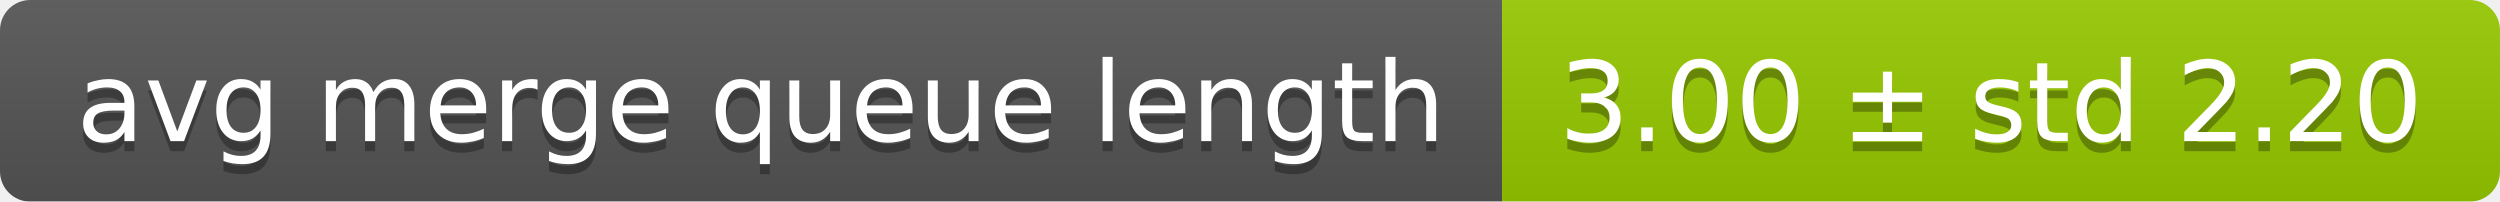
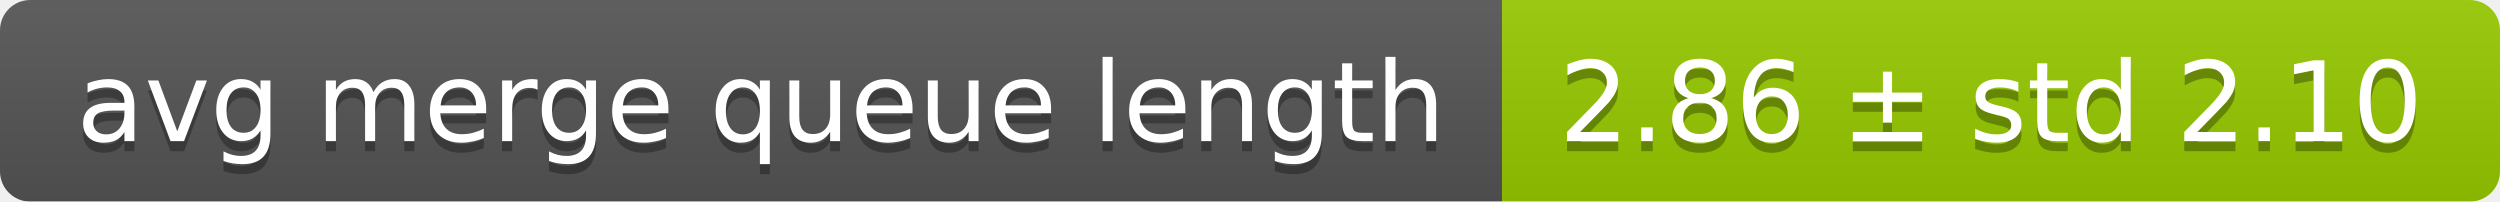
<svg xmlns="http://www.w3.org/2000/svg" width="248" height="20">
  <linearGradient id="smooth" x2="0" y2="100%">
    <stop offset="0" stop-color="#bbb" stop-opacity=".1" />
    <stop offset="1" stop-opacity=".1" />
  </linearGradient>
  <mask id="round">
    <rect width="248" height="20" rx="3" fill="#fff" />
  </mask>
  <g mask="url(#round)">
    <rect width="149" height="20" fill="#555" />
    <rect x="149" width="99" height="20" fill="#97ca00" />
    <rect width="248" height="20" fill="url(#smooth)" />
  </g>
  <g fill="#fff" text-anchor="middle" font-family="DejaVu Sans,Verdana,Geneva,sans-serif" font-size="11">
    <text x="75.5" y="15" fill="#010101" fill-opacity=".3">avg merge queue length</text>
    <text x="75.5" y="14">avg merge queue length</text>
-     <text x="197.5" y="15" fill="#010101" fill-opacity=".3">3.00 ± std 2.20</text>
-     <text x="197.5" y="14">3.00 ± std 2.20</text>
+     <text x="197.5" y="15" fill="#010101" fill-opacity=".3">2.86 ± std 2.10</text>
+     <text x="197.5" y="14">2.86 ± std 2.10</text>
  </g>
</svg>
